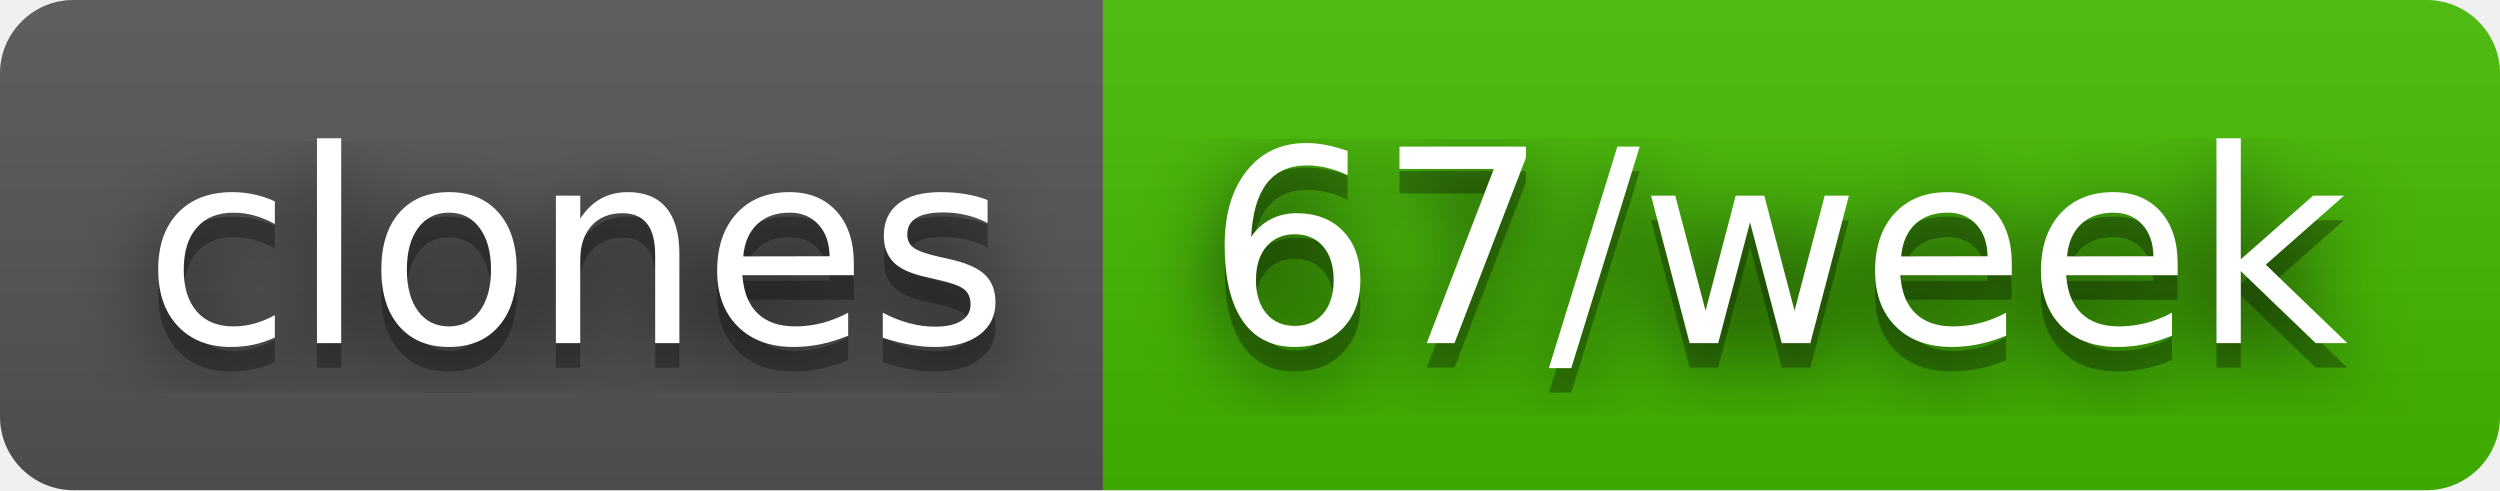
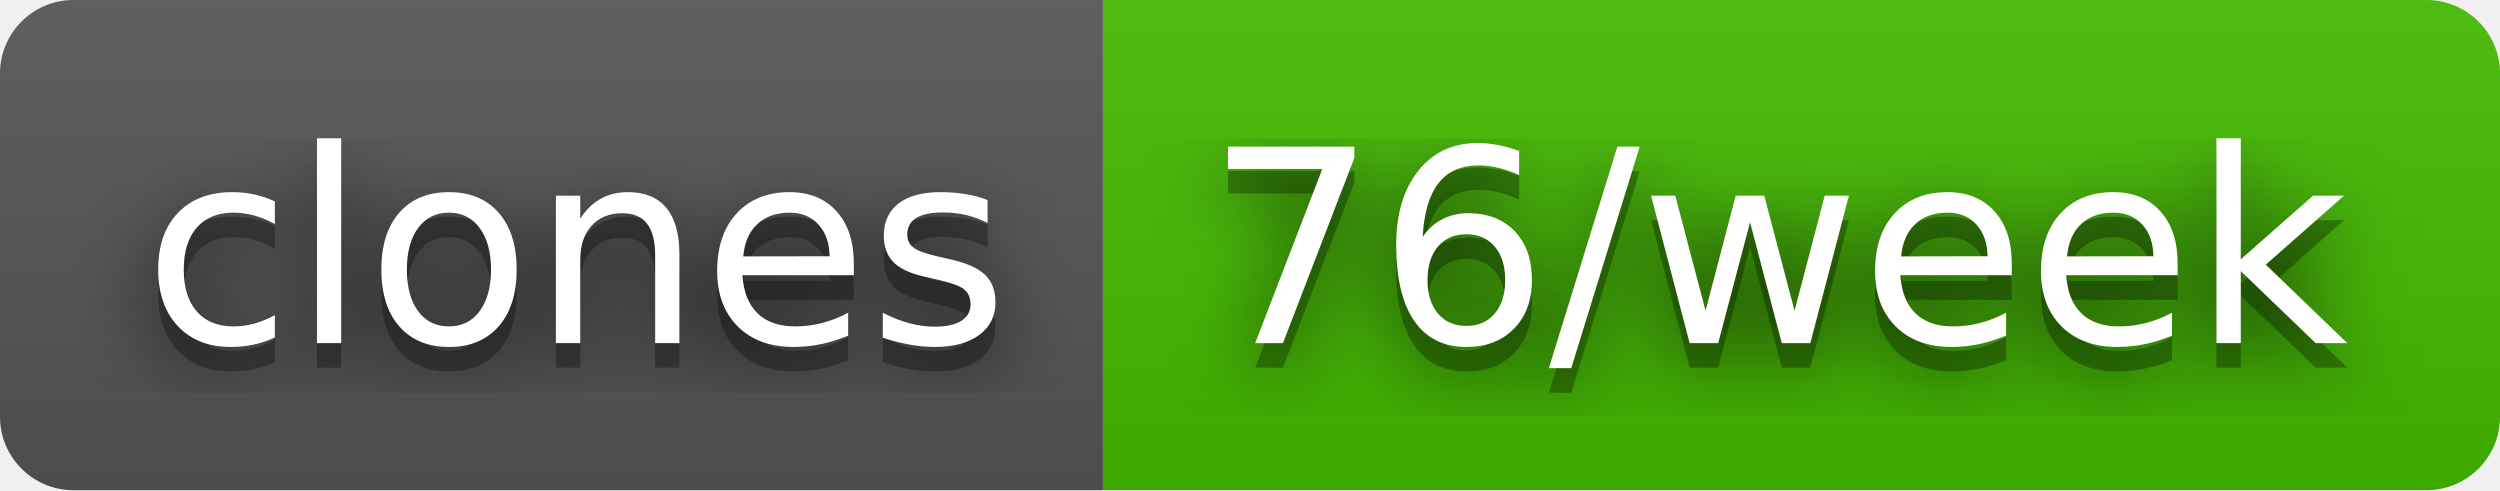
- <svg xmlns="http://www.w3.org/2000/svg" width="102" height="20" role="img" aria-label="clones: 67/week">
+ <svg xmlns="http://www.w3.org/2000/svg" width="102" height="20" role="img" aria-label="clones: 76/week">
  <filter id="blur">
    <feGaussianBlur stdDeviation="16" />
  </filter>
  <linearGradient id="s" x2="0" y2="100%">
    <stop offset="0" stop-color="#bbb" stop-opacity=".1" />
    <stop offset="1" stop-opacity=".1" />
  </linearGradient>
  <clipPath id="r">
    <rect width="102" height="20" rx="3" />
  </clipPath>
  <g clip-path="url(#r)">
    <rect width="45" height="20" fill="#555" />
    <rect x="45" width="57" height="20" fill="#4b0" />
    <rect width="102" height="20" fill="url(#s)" />
  </g>
  <g fill="#fff" text-anchor="middle" font-family="Verdana,Geneva,DejaVu Sans,sans-serif" text-rendering="geometricPrecision" font-size="110">
    <g transform="scale(.1)">
      <g aria-hidden="true" fill="#010101">
        <text x="235" y="150" fill-opacity=".8" filter="url(#blur)" textLength="350">clones</text>
        <text x="235" y="150" fill-opacity=".3" textLength="350">clones</text>
      </g>
      <text x="235" y="140" textLength="350">clones</text>
    </g>
    <g transform="scale(.1)">
      <g aria-hidden="true" fill="#010101">
-         <text x="725" y="150" fill-opacity=".8" filter="url(#blur)" textLength="470">67/week</text>
-         <text x="725" y="150" fill-opacity=".3" textLength="470">67/week</text>
+         <text x="725" y="150" fill-opacity=".8" filter="url(#blur)" textLength="470">76/week</text>
+         <text x="725" y="150" fill-opacity=".3" textLength="470">76/week</text>
      </g>
-       <text x="725" y="140" textLength="470">67/week</text>
+       <text x="725" y="140" textLength="470">76/week</text>
    </g>
  </g>
</svg>
